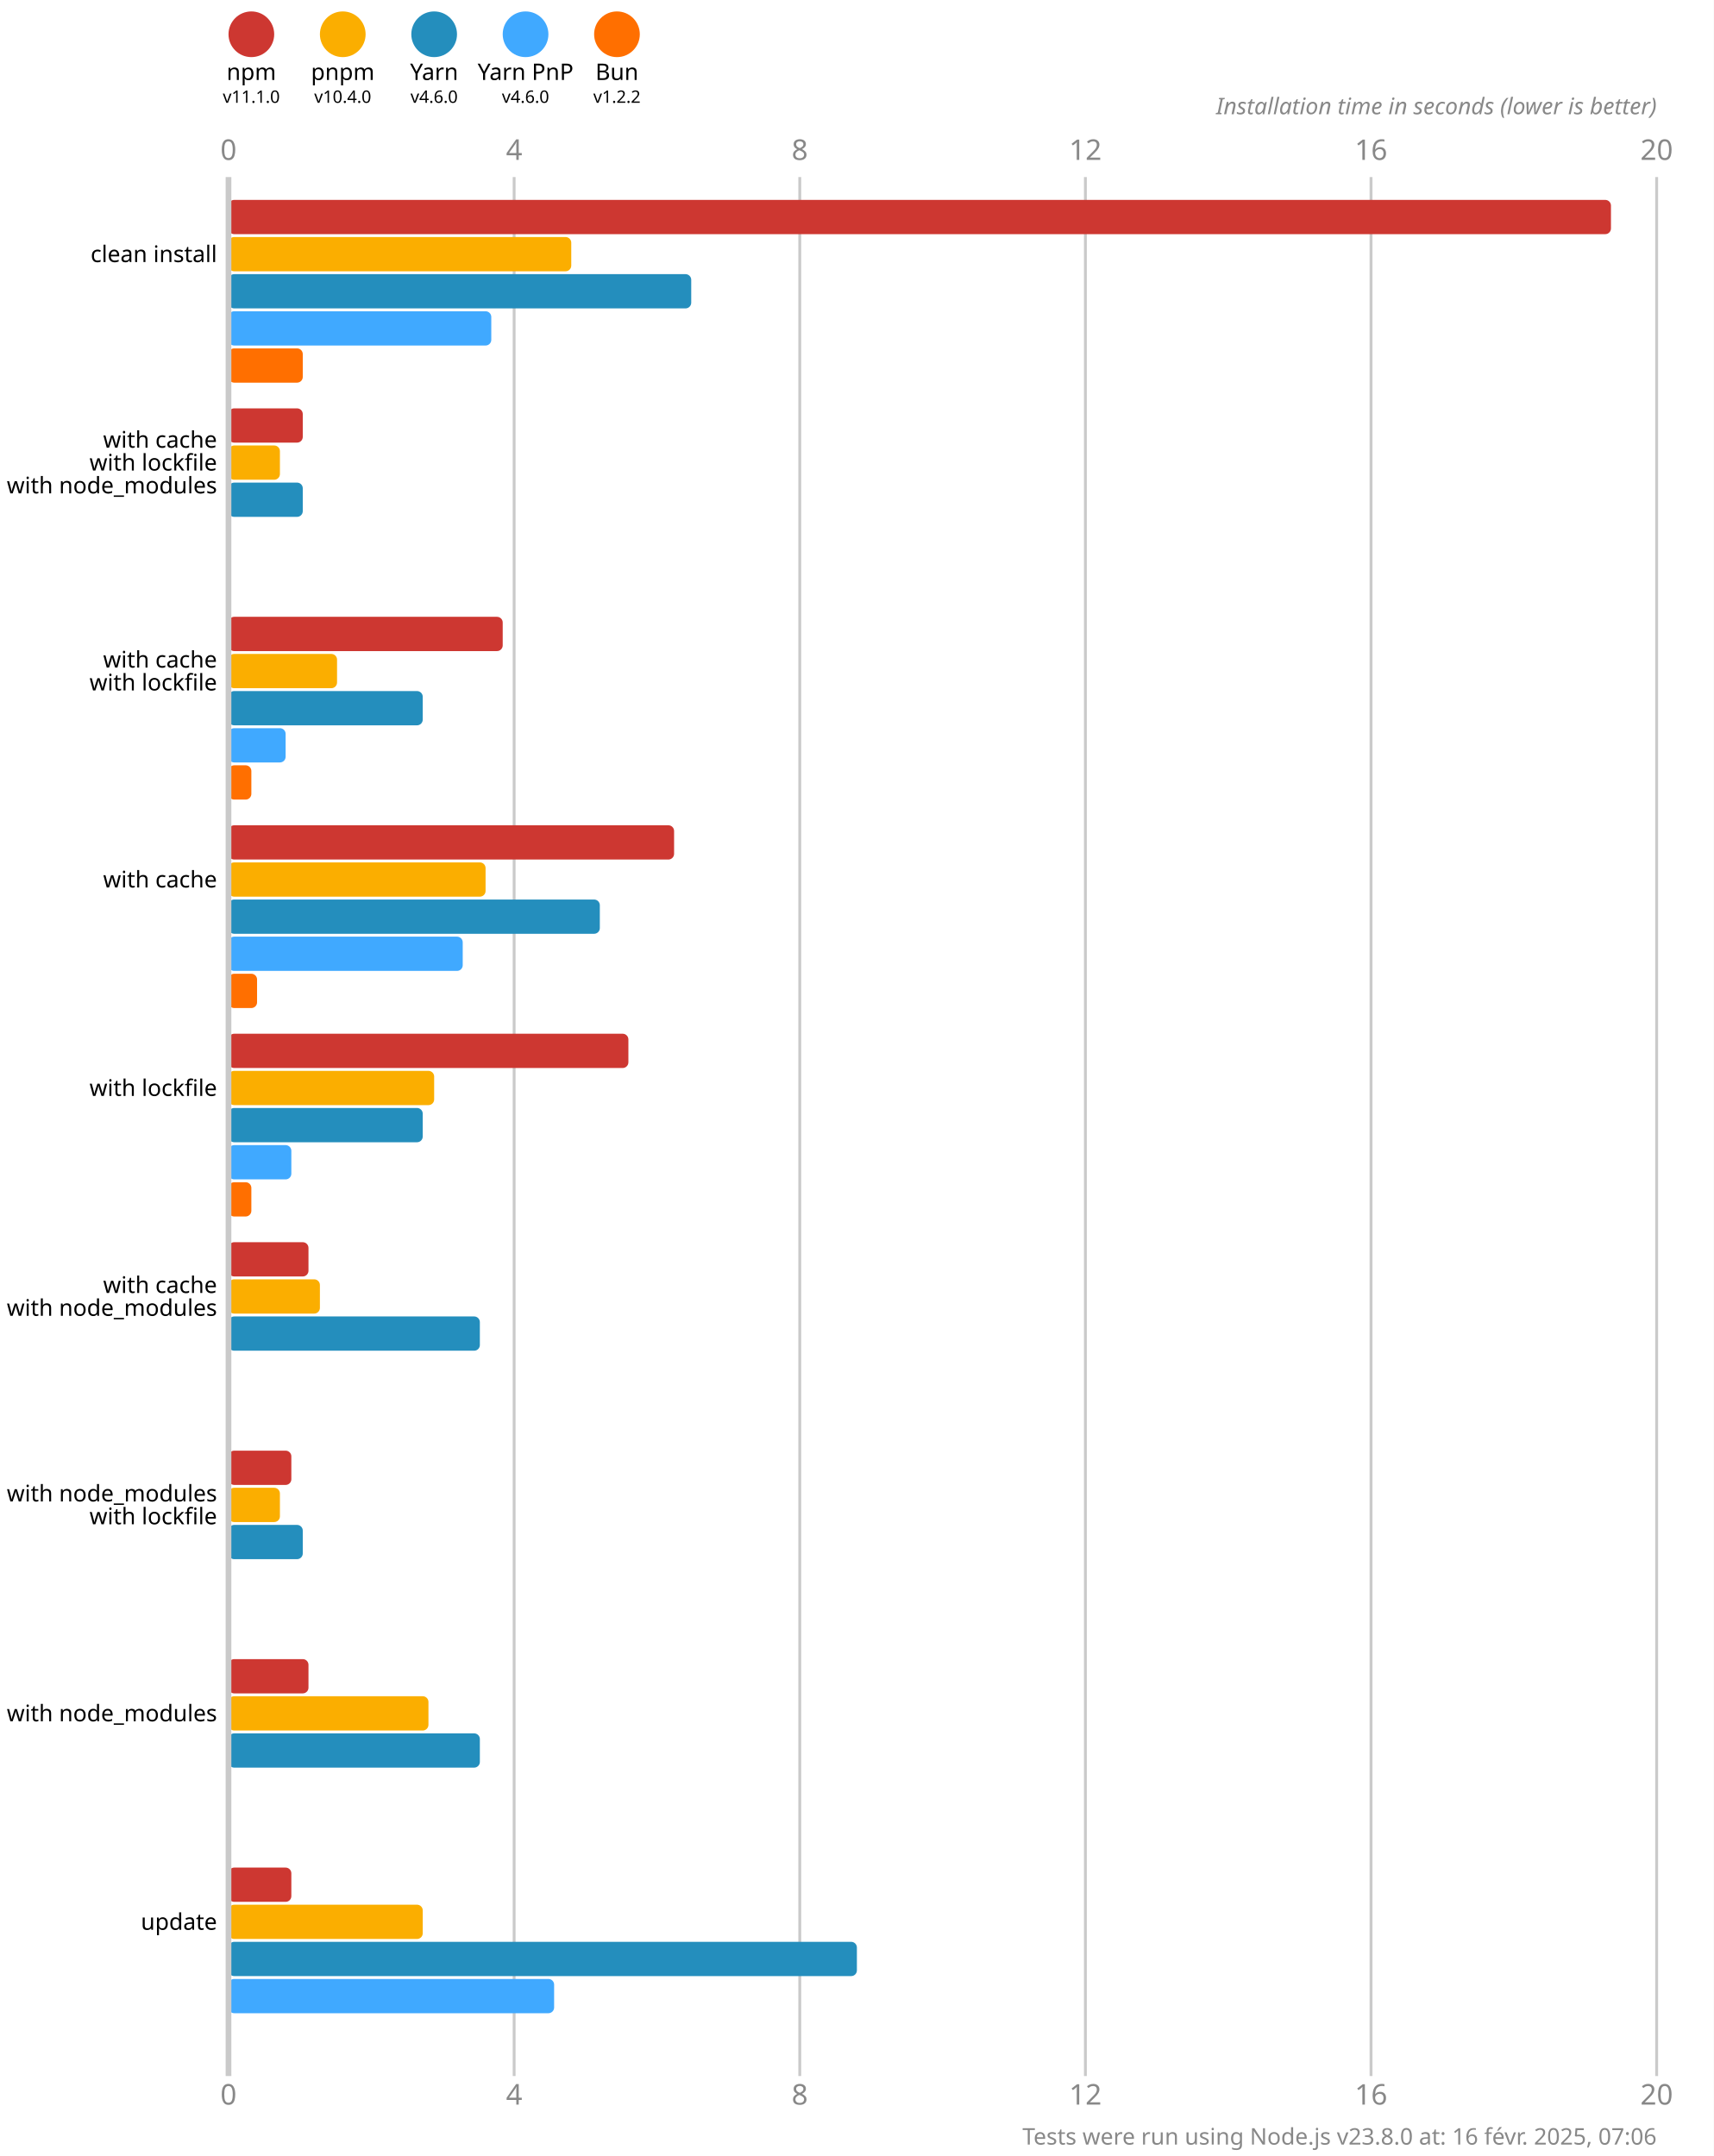
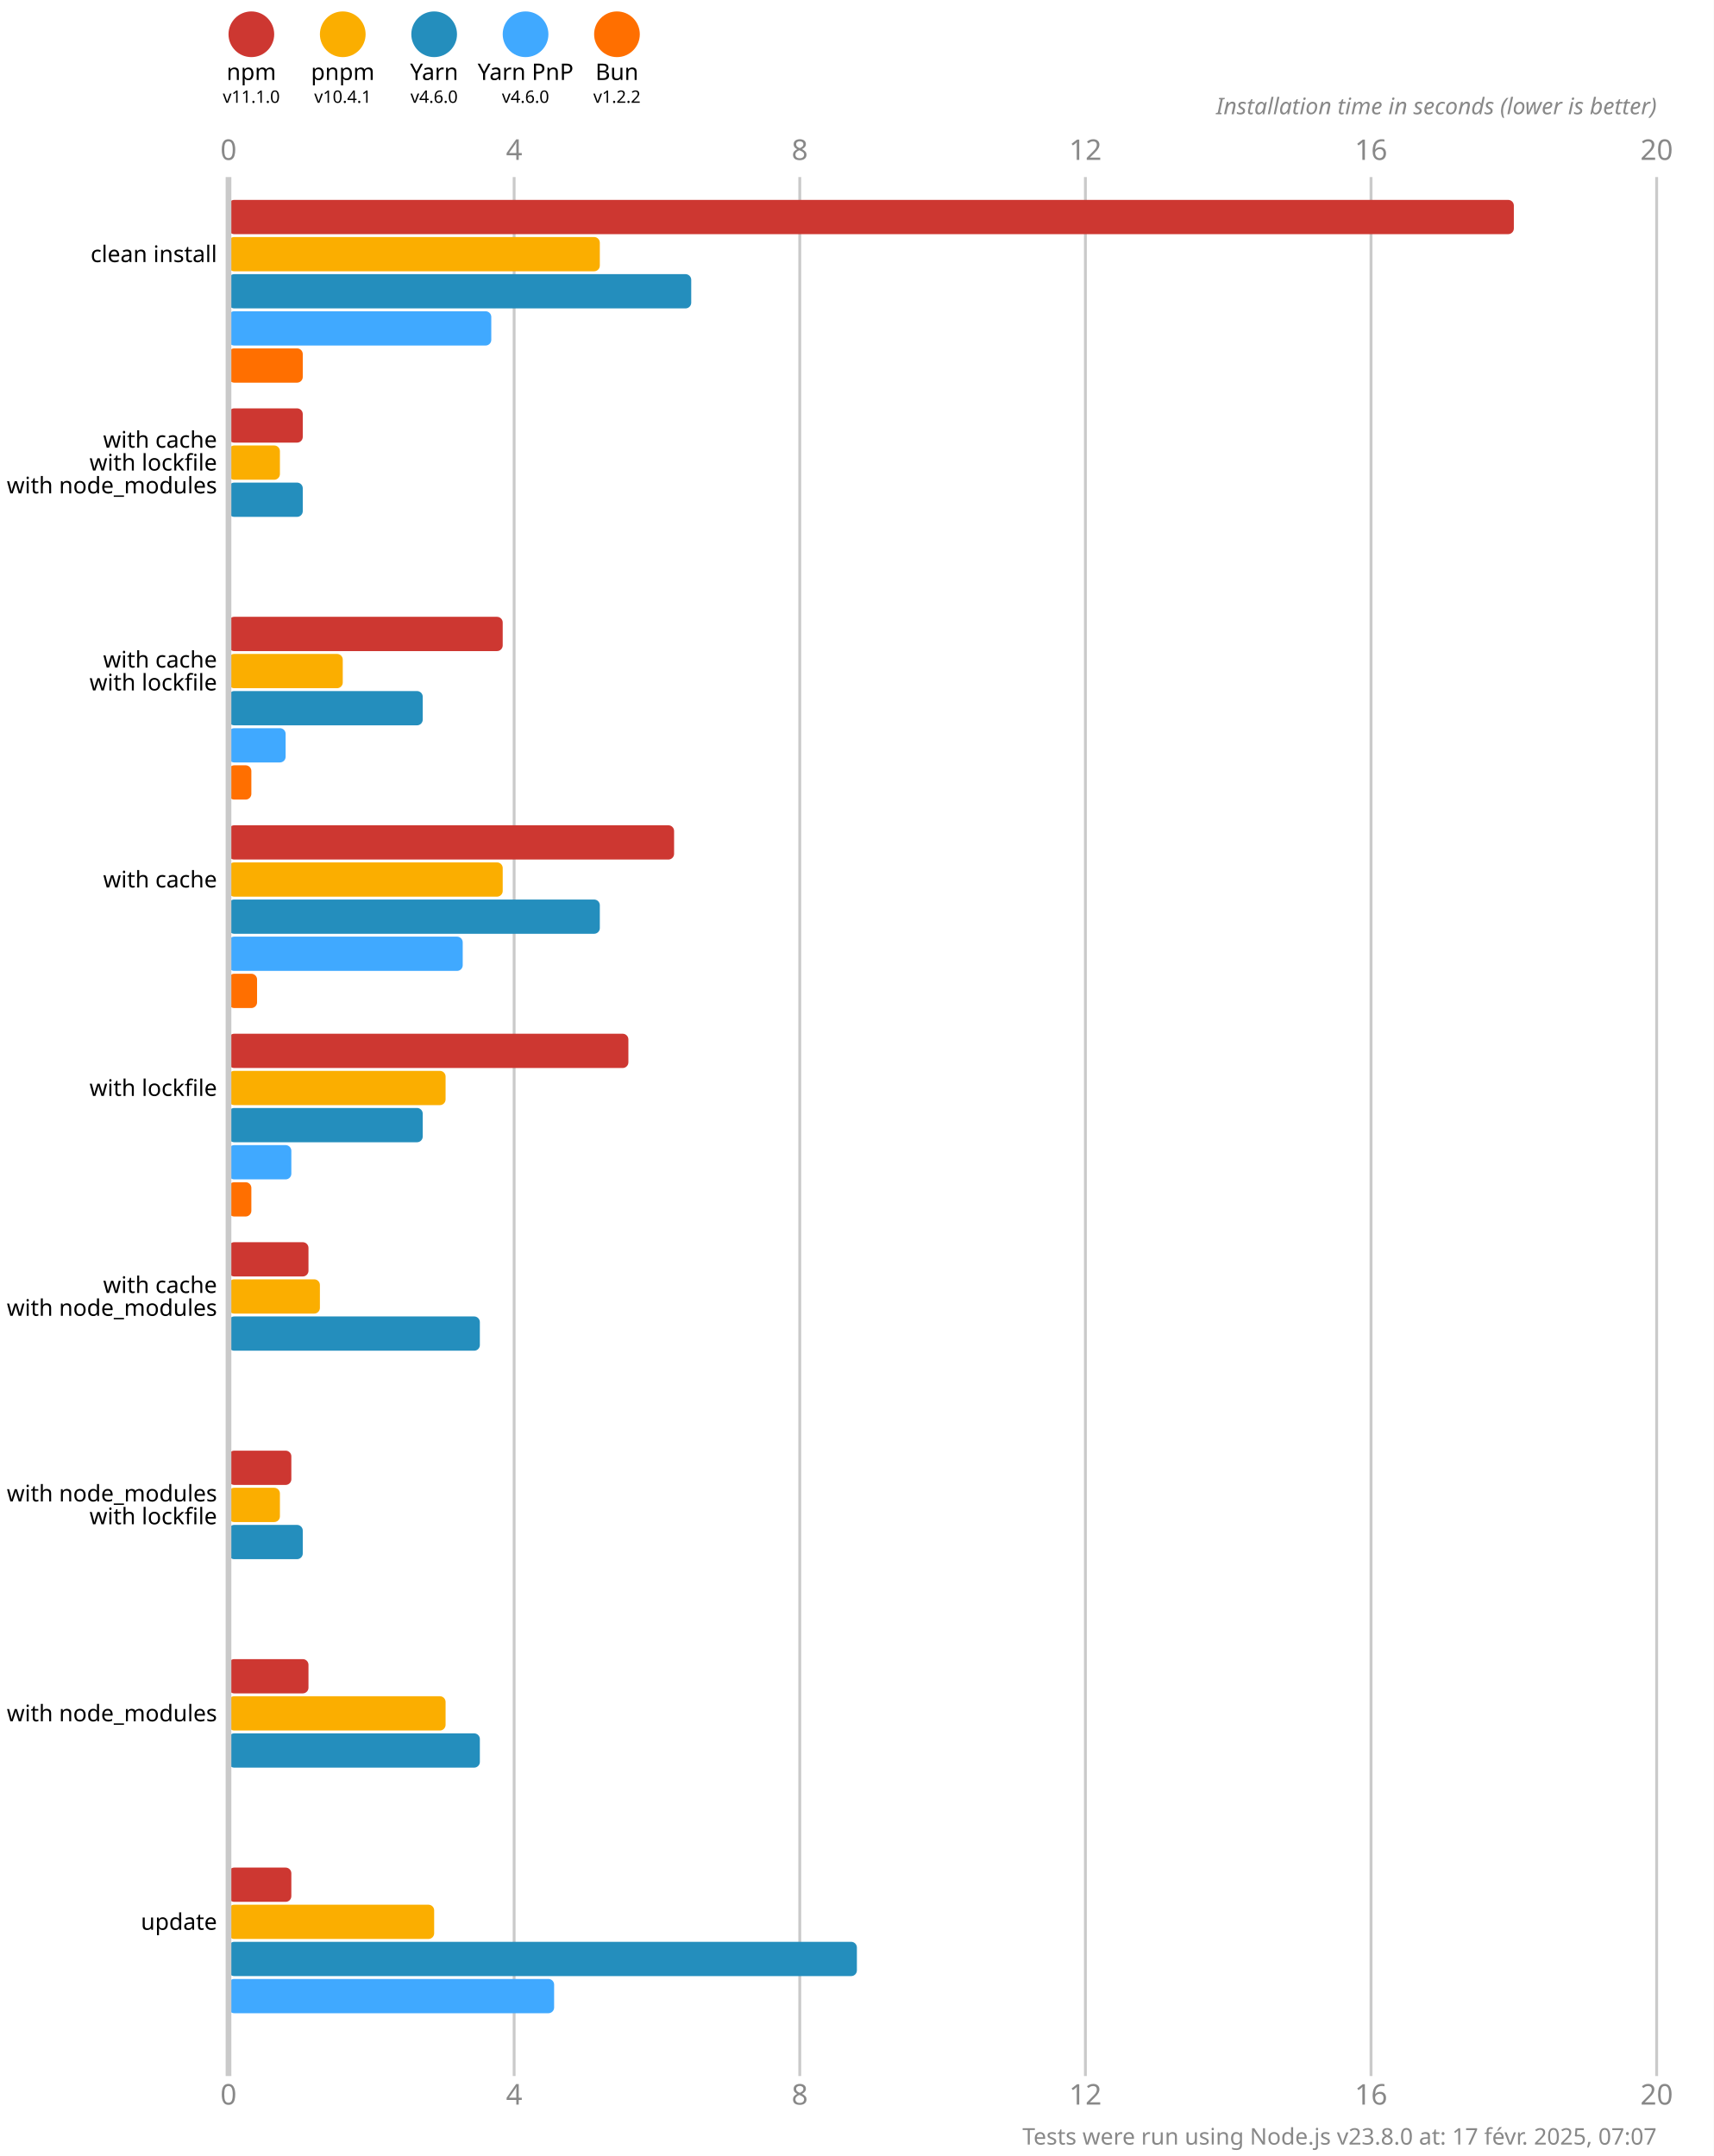
<svg xmlns="http://www.w3.org/2000/svg" version="1.1" viewBox="0 0 300 377.5">
  <style>
    .font { font-family: sans-serif; }
    .s3 { font-size: 3px; }
    .s4 { font-size: 4px; }
    .s5 { font-size: 5px; }
    .line { stroke: #cacaca; }
    .width { stroke-width: 0.5; }
    .text { fill: #888; }
  </style>
  <rect x="0" y="0" width="300" height="377.5" fill="#fff" />
  <circle cx="44" cy="6" r="4" fill="#cd3731" />
  <text x="44" y="14" class="font s4" text-anchor="middle">npm</text>
  <text x="44" y="18" class="font s3" text-anchor="middle">v11.1.0</text>
  <circle cx="60" cy="6" r="4" fill="#fbae00" />
  <text x="60" y="14" class="font s4" text-anchor="middle">pnpm</text>
-   <text x="60" y="18" class="font s3" text-anchor="middle">v10.4.0</text>
+   <text x="60" y="18" class="font s3" text-anchor="middle">v10.4.1</text>
  <circle cx="76" cy="6" r="4" fill="#248ebd" />
  <text x="76" y="14" class="font s4" text-anchor="middle">Yarn</text>
  <text x="76" y="18" class="font s3" text-anchor="middle">v4.6.0</text>
  <circle cx="92" cy="6" r="4" fill="#40a9ff" />
  <text x="92" y="14" class="font s4" text-anchor="middle">Yarn PnP</text>
  <text x="92" y="18" class="font s3" text-anchor="middle">v4.6.0</text>
  <circle cx="108" cy="6" r="4" fill="#ff6f00" />
  <text x="108" y="14" class="font s4" text-anchor="middle">Bun</text>
  <text x="108" y="18" class="font s3" text-anchor="middle">v1.2.2</text>
  <text x="40" y="28" class="font s5 text" text-anchor="middle">0</text>
  <text x="40" y="368.5" class="font s5 text" text-anchor="middle">0</text>
  <line x1="90" y1="31" x2="90" y2="363.5" class="line width" />
  <text x="90" y="28" class="font s5 text" text-anchor="middle">4</text>
  <text x="90" y="368.5" class="font s5 text" text-anchor="middle">4</text>
  <line x1="140" y1="31" x2="140" y2="363.5" class="line width" />
  <text x="140" y="28" class="font s5 text" text-anchor="middle">8</text>
  <text x="140" y="368.5" class="font s5 text" text-anchor="middle">8</text>
  <line x1="190" y1="31" x2="190" y2="363.5" class="line width" />
  <text x="190" y="28" class="font s5 text" text-anchor="middle">12</text>
  <text x="190" y="368.5" class="font s5 text" text-anchor="middle">12</text>
  <line x1="240" y1="31" x2="240" y2="363.5" class="line width" />
  <text x="240" y="28" class="font s5 text" text-anchor="middle">16</text>
  <text x="240" y="368.5" class="font s5 text" text-anchor="middle">16</text>
  <line x1="290" y1="31" x2="290" y2="363.5" class="line width" />
  <text x="290" y="28" class="font s5 text" text-anchor="middle">20</text>
  <text x="290" y="368.5" class="font s5 text" text-anchor="middle">20</text>
  <text x="290" y="20" class="font s4 text" font-style="italic" text-anchor="end">Installation time in seconds (lower is better)</text>
-   <rect x="40" y="35" width="242" height="6" fill="#cd3731" rx="1" ry="1" />
-   <rect x="40" y="41.5" width="60" height="6" fill="#fbae00" rx="1" ry="1" />
+   <rect x="40" y="35" width="225" height="6" fill="#cd3731" rx="1" ry="1" />
+   <rect x="40" y="41.5" width="65" height="6" fill="#fbae00" rx="1" ry="1" />
  <rect x="40" y="48" width="81" height="6" fill="#248ebd" rx="1" ry="1" />
  <rect x="40" y="54.5" width="46" height="6" fill="#40a9ff" rx="1" ry="1" />
  <rect x="40" y="61" width="13" height="6" fill="#ff6f00" rx="1" ry="1" />
  <rect x="40" y="71.5" width="13" height="6" fill="#cd3731" rx="1" ry="1" />
  <rect x="40" y="78" width="9" height="6" fill="#fbae00" rx="1" ry="1" />
  <rect x="40" y="84.5" width="13" height="6" fill="#248ebd" rx="1" ry="1" />
  <rect x="40" y="91" width="0" height="6" fill="#40a9ff" rx="1" ry="1" />
  <rect x="40" y="97.5" width="0" height="6" fill="#ff6f00" rx="1" ry="1" />
  <rect x="40" y="108" width="48" height="6" fill="#cd3731" rx="1" ry="1" />
-   <rect x="40" y="114.5" width="19" height="6" fill="#fbae00" rx="1" ry="1" />
+   <rect x="40" y="114.5" width="20" height="6" fill="#fbae00" rx="1" ry="1" />
  <rect x="40" y="121" width="34" height="6" fill="#248ebd" rx="1" ry="1" />
  <rect x="40" y="127.5" width="10" height="6" fill="#40a9ff" rx="1" ry="1" />
  <rect x="40" y="134" width="4" height="6" fill="#ff6f00" rx="1" ry="1" />
  <rect x="40" y="144.5" width="78" height="6" fill="#cd3731" rx="1" ry="1" />
-   <rect x="40" y="151" width="45" height="6" fill="#fbae00" rx="1" ry="1" />
+   <rect x="40" y="151" width="48" height="6" fill="#fbae00" rx="1" ry="1" />
  <rect x="40" y="157.5" width="65" height="6" fill="#248ebd" rx="1" ry="1" />
  <rect x="40" y="164" width="41" height="6" fill="#40a9ff" rx="1" ry="1" />
  <rect x="40" y="170.5" width="5" height="6" fill="#ff6f00" rx="1" ry="1" />
  <rect x="40" y="181" width="70" height="6" fill="#cd3731" rx="1" ry="1" />
-   <rect x="40" y="187.5" width="36" height="6" fill="#fbae00" rx="1" ry="1" />
+   <rect x="40" y="187.5" width="38" height="6" fill="#fbae00" rx="1" ry="1" />
  <rect x="40" y="194" width="34" height="6" fill="#248ebd" rx="1" ry="1" />
  <rect x="40" y="200.5" width="11" height="6" fill="#40a9ff" rx="1" ry="1" />
  <rect x="40" y="207" width="4" height="6" fill="#ff6f00" rx="1" ry="1" />
  <rect x="40" y="217.5" width="14" height="6" fill="#cd3731" rx="1" ry="1" />
  <rect x="40" y="224" width="16" height="6" fill="#fbae00" rx="1" ry="1" />
  <rect x="40" y="230.5" width="44" height="6" fill="#248ebd" rx="1" ry="1" />
  <rect x="40" y="237" width="0" height="6" fill="#40a9ff" rx="1" ry="1" />
  <rect x="40" y="243.5" width="0" height="6" fill="#ff6f00" rx="1" ry="1" />
  <rect x="40" y="254" width="11" height="6" fill="#cd3731" rx="1" ry="1" />
  <rect x="40" y="260.5" width="9" height="6" fill="#fbae00" rx="1" ry="1" />
  <rect x="40" y="267" width="13" height="6" fill="#248ebd" rx="1" ry="1" />
  <rect x="40" y="273.5" width="0" height="6" fill="#40a9ff" rx="1" ry="1" />
  <rect x="40" y="280" width="0" height="6" fill="#ff6f00" rx="1" ry="1" />
  <rect x="40" y="290.5" width="14" height="6" fill="#cd3731" rx="1" ry="1" />
-   <rect x="40" y="297" width="35" height="6" fill="#fbae00" rx="1" ry="1" />
+   <rect x="40" y="297" width="38" height="6" fill="#fbae00" rx="1" ry="1" />
  <rect x="40" y="303.5" width="44" height="6" fill="#248ebd" rx="1" ry="1" />
  <rect x="40" y="310" width="0" height="6" fill="#40a9ff" rx="1" ry="1" />
  <rect x="40" y="316.5" width="0" height="6" fill="#ff6f00" rx="1" ry="1" />
  <rect x="40" y="327" width="11" height="6" fill="#cd3731" rx="1" ry="1" />
-   <rect x="40" y="333.5" width="34" height="6" fill="#fbae00" rx="1" ry="1" />
+   <rect x="40" y="333.5" width="36" height="6" fill="#fbae00" rx="1" ry="1" />
  <rect x="40" y="340" width="110" height="6" fill="#248ebd" rx="1" ry="1" />
  <rect x="40" y="346.5" width="57" height="6" fill="#40a9ff" rx="1" ry="1" />
  <rect x="40" y="353" width="0" height="6" fill="#ff6f00" rx="1" ry="1" />
  <line x1="40" y1="31" x2="40" y2="363.5" class="line" />
  <text x="38" y="44.5" class="font s4" dominant-baseline="middle" text-anchor="end">clean install</text>
  <text x="38" y="77" class="font s4" dominant-baseline="middle" text-anchor="end">with cache</text>
  <text x="38" y="81" class="font s4" dominant-baseline="middle" text-anchor="end">with lockfile</text>
  <text x="38" y="85" class="font s4" dominant-baseline="middle" text-anchor="end">with node_modules</text>
  <text x="38" y="115.5" class="font s4" dominant-baseline="middle" text-anchor="end">with cache</text>
  <text x="38" y="119.5" class="font s4" dominant-baseline="middle" text-anchor="end">with lockfile</text>
  <text x="38" y="154" class="font s4" dominant-baseline="middle" text-anchor="end">with cache</text>
  <text x="38" y="190.5" class="font s4" dominant-baseline="middle" text-anchor="end">with lockfile</text>
  <text x="38" y="225" class="font s4" dominant-baseline="middle" text-anchor="end">with cache</text>
  <text x="38" y="229" class="font s4" dominant-baseline="middle" text-anchor="end">with node_modules</text>
  <text x="38" y="261.5" class="font s4" dominant-baseline="middle" text-anchor="end">with node_modules</text>
  <text x="38" y="265.5" class="font s4" dominant-baseline="middle" text-anchor="end">with lockfile</text>
  <text x="38" y="300" class="font s4" dominant-baseline="middle" text-anchor="end">with node_modules</text>
  <text x="38" y="336.5" class="font s4" dominant-baseline="middle" text-anchor="end">update</text>
-   <text x="290" y="375.5" class="font s4 text" text-anchor="end">Tests were run using Node.js v23.8.0 at: 16 févr. 2025, 07:06</text>
+   <text x="290" y="375.5" class="font s4 text" text-anchor="end">Tests were run using Node.js v23.8.0 at: 17 févr. 2025, 07:07</text>
</svg>
